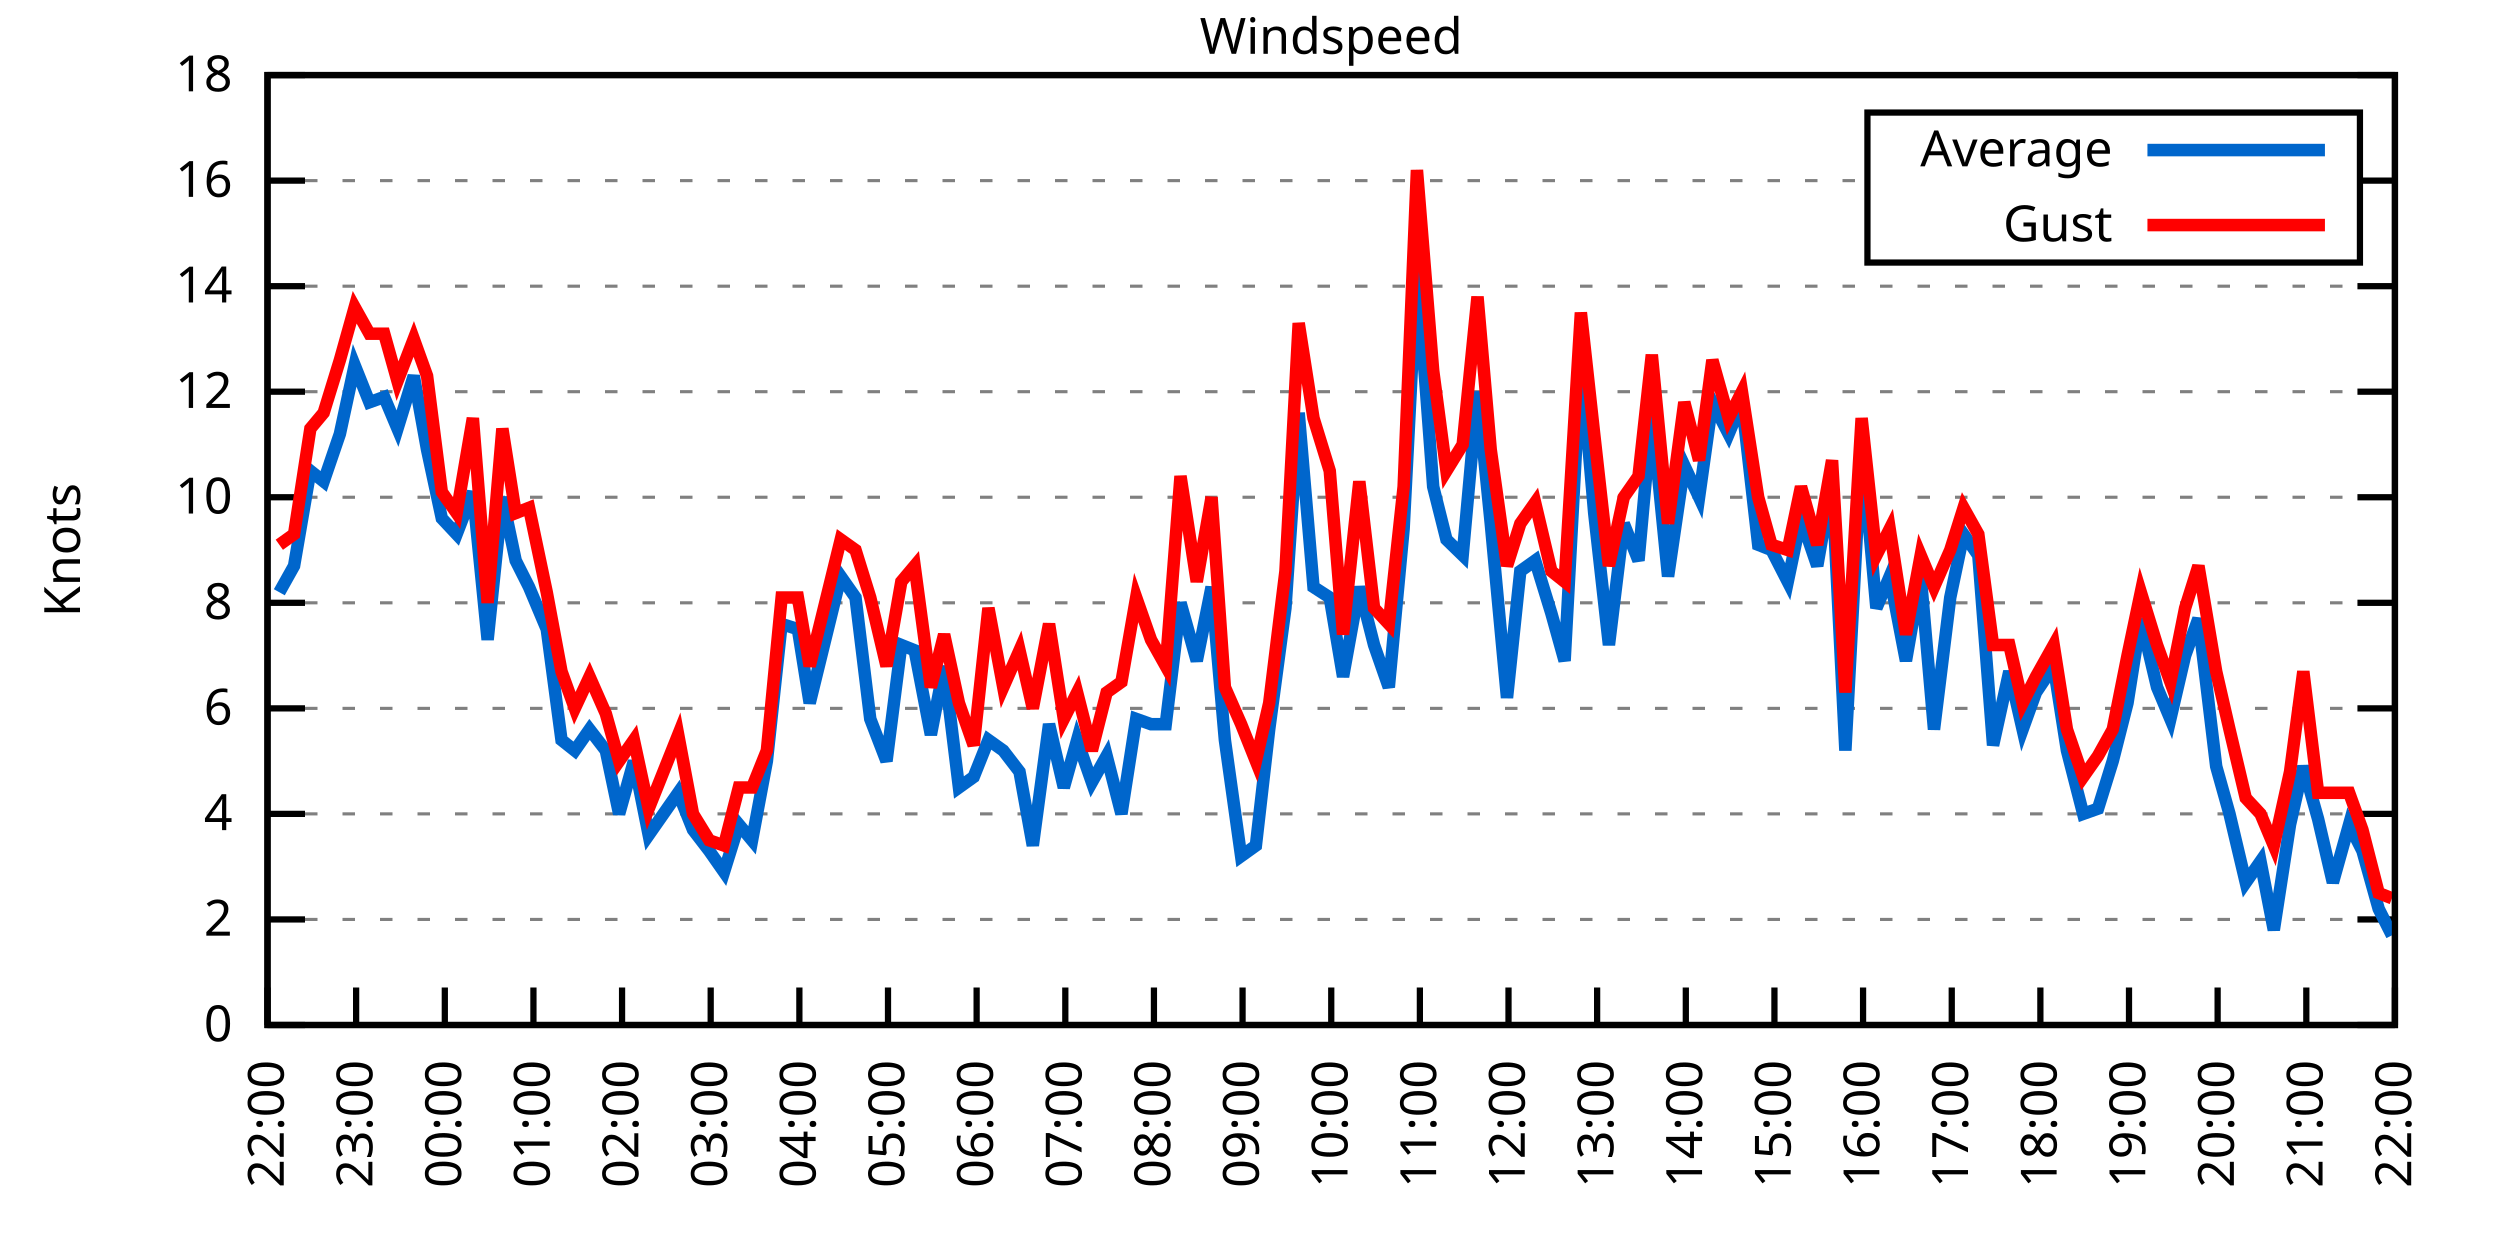
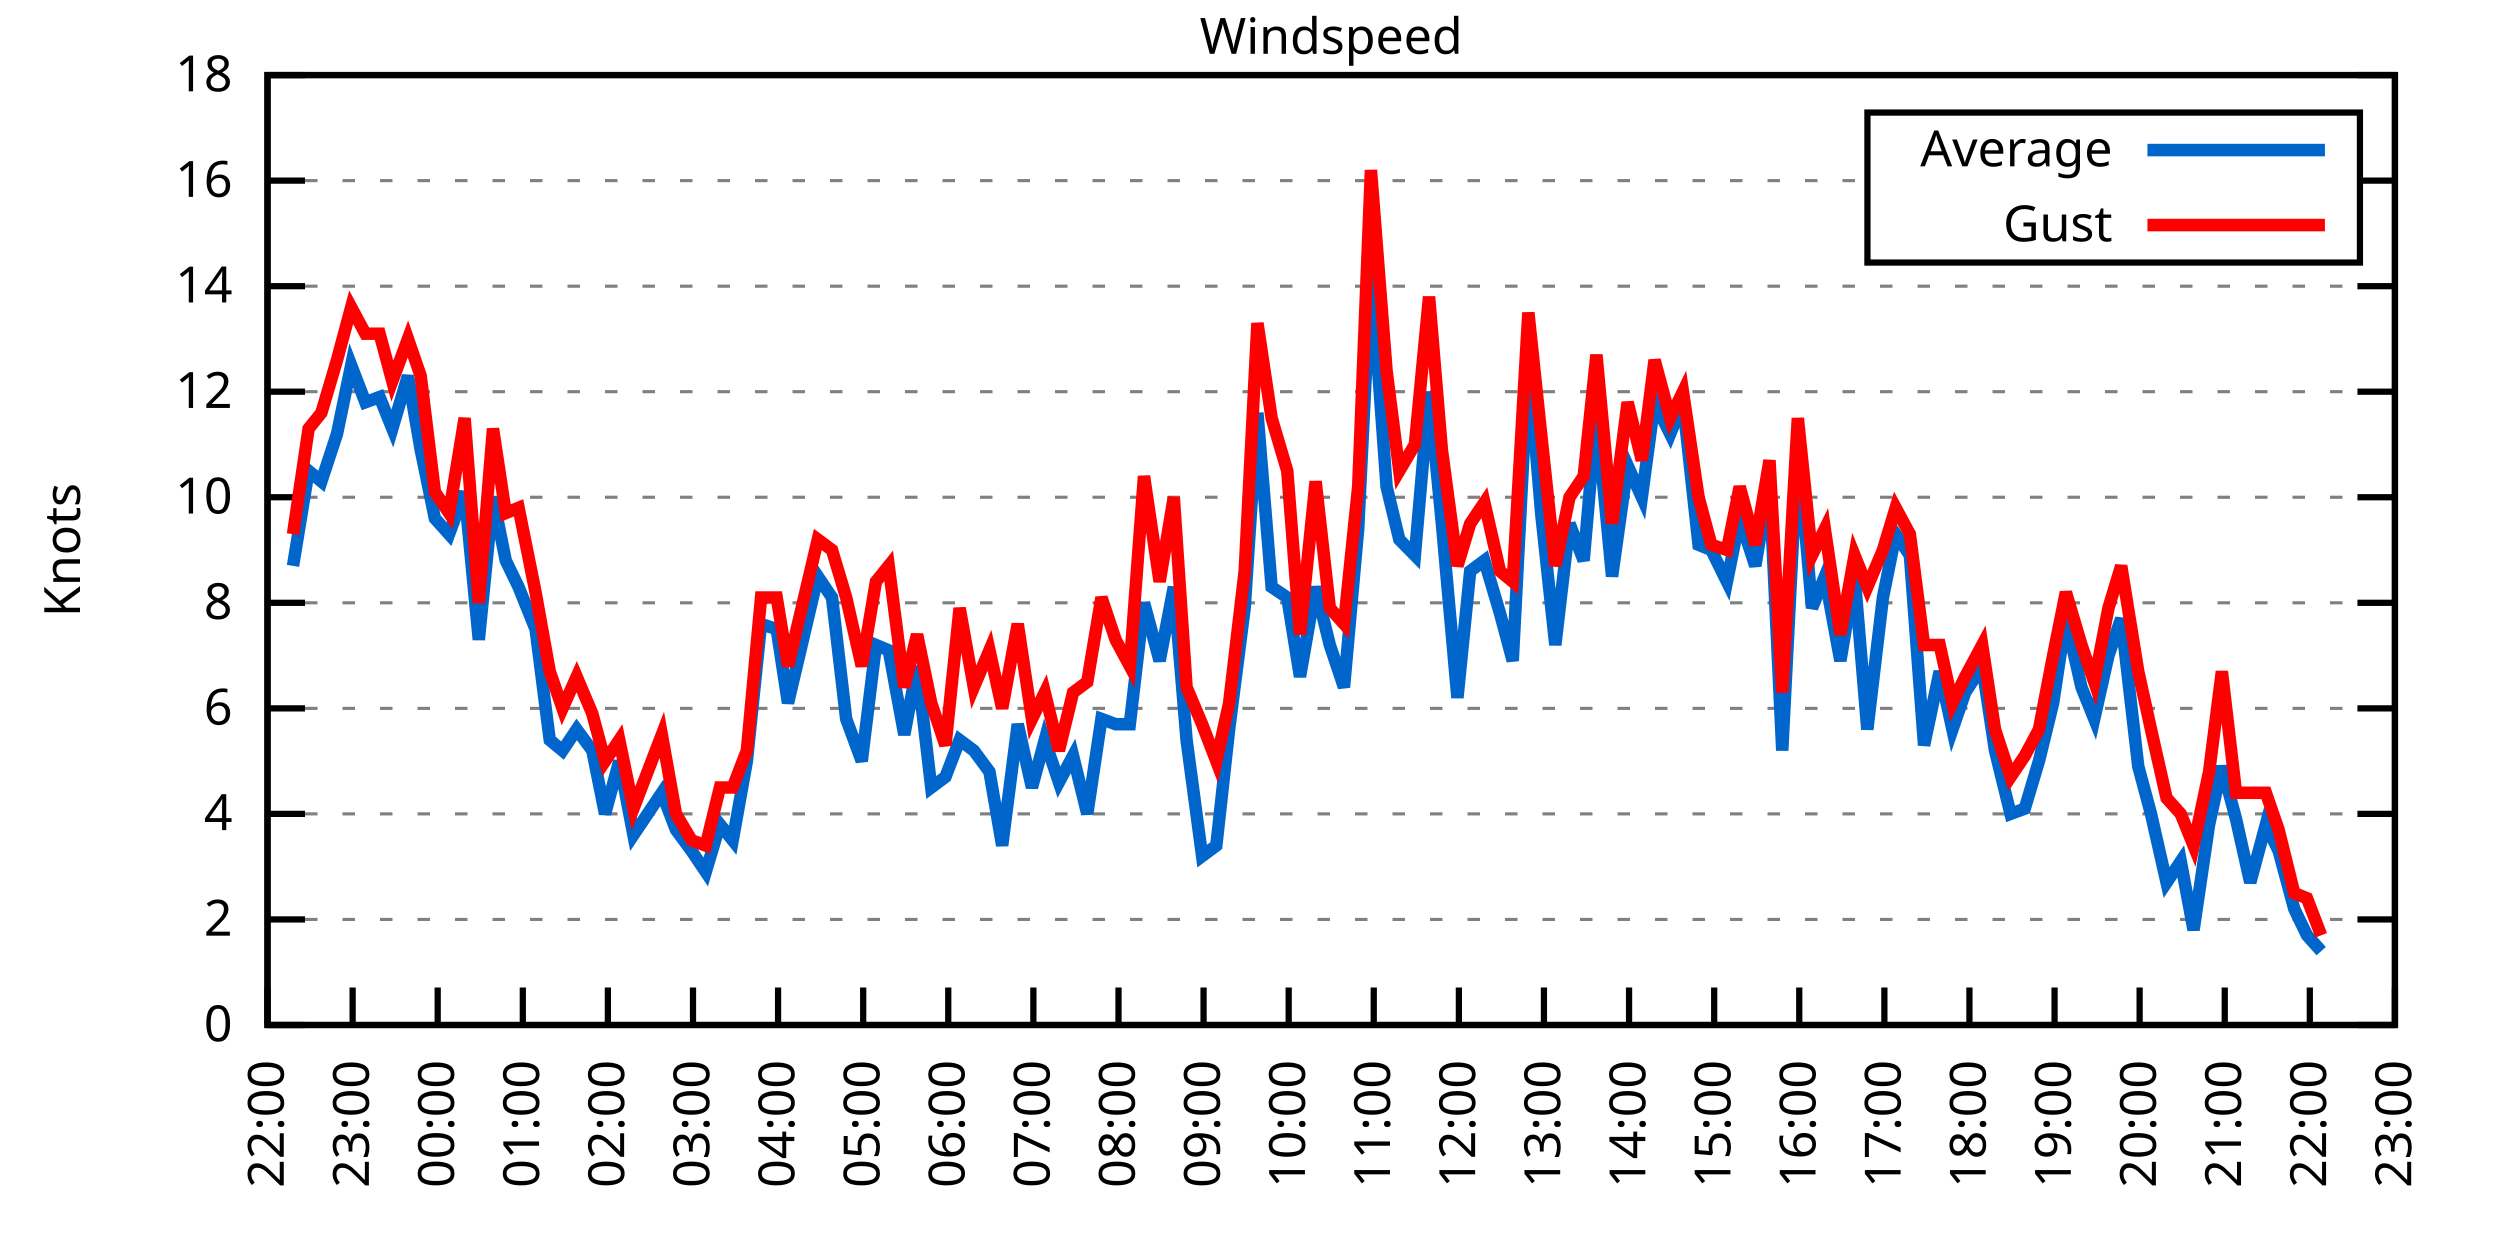
<svg xmlns="http://www.w3.org/2000/svg" xmlns:xlink="http://www.w3.org/1999/xlink" width="400" height="200" viewBox="0 0 400 200">
  <g id="gnuplot_canvas">
    <rect x="0" y="0" width="400" height="200" fill="none" />
    <defs>
      <circle id="gpDot" r="0.5" stroke-width="0.5" stroke="currentColor" />
      <path id="gpPt0" stroke-width="0.333" stroke="currentColor" d="M-1,0 h2 M0,-1 v2" />
      <path id="gpPt1" stroke-width="0.333" stroke="currentColor" d="M-1,-1 L1,1 M1,-1 L-1,1" />
      <path id="gpPt2" stroke-width="0.333" stroke="currentColor" d="M-1,0 L1,0 M0,-1 L0,1 M-1,-1 L1,1 M-1,1 L1,-1" />
      <rect id="gpPt3" stroke-width="0.333" stroke="currentColor" x="-1" y="-1" width="2" height="2" />
      <rect id="gpPt4" stroke-width="0.333" stroke="currentColor" fill="currentColor" x="-1" y="-1" width="2" height="2" />
      <circle id="gpPt5" stroke-width="0.333" stroke="currentColor" cx="0" cy="0" r="1" />
      <use xlink:href="#gpPt5" id="gpPt6" fill="currentColor" stroke="none" />
      <path id="gpPt7" stroke-width="0.333" stroke="currentColor" d="M0,-1.33 L-1.33,0.67 L1.33,0.67 z" />
      <use xlink:href="#gpPt7" id="gpPt8" fill="currentColor" stroke="none" />
      <use xlink:href="#gpPt7" id="gpPt9" stroke="currentColor" transform="rotate(180)" />
      <use xlink:href="#gpPt9" id="gpPt10" fill="currentColor" stroke="none" />
      <use xlink:href="#gpPt3" id="gpPt11" stroke="currentColor" transform="rotate(45)" />
      <use xlink:href="#gpPt11" id="gpPt12" fill="currentColor" stroke="none" />
      <path id="gpPt13" stroke-width="0.333" stroke="currentColor" d="M0,1.330 L1.265,0.411 L0.782,-1.067 L-0.782,-1.076 L-1.265,0.411 z" />
      <use xlink:href="#gpPt13" id="gpPt14" fill="currentColor" stroke="none" />
      <filter id="textbox" filterUnits="objectBoundingBox" x="0" y="0" height="1" width="1">
        <feFlood flood-color="white" flood-opacity="1" result="bgnd" />
        <feComposite in="SourceGraphic" in2="bgnd" operator="atop" />
      </filter>
      <filter id="greybox" filterUnits="objectBoundingBox" x="0" y="0" height="1" width="1">
        <feFlood flood-color="lightgrey" flood-opacity="1" result="grey" />
        <feComposite in="SourceGraphic" in2="grey" operator="atop" />
      </filter>
    </defs>
    <g fill="none" color="white" stroke="currentColor" stroke-width="1.00" stroke-linecap="butt" stroke-linejoin="miter">
</g>
    <g fill="none" color="black" stroke="currentColor" stroke-width="1.00" stroke-linecap="butt" stroke-linejoin="miter">
      <g stroke="none" shape-rendering="crispEdges">
        <polygon fill="rgb(255, 255, 255)" points="42.80,164.00 383.18,164.00 383.18,12.02 42.80,12.02 " />
      </g>
    </g>
    <g fill="none" color="black" stroke="currentColor" stroke-width="1.00" stroke-linecap="butt" stroke-linejoin="miter">
</g>
    <g fill="none" color="black" stroke="black" stroke-width="0.50" stroke-linecap="butt" stroke-linejoin="miter">
</g>
    <g fill="none" color="gray" stroke="currentColor" stroke-width="0.50" stroke-linecap="butt" stroke-linejoin="miter">
      <path stroke="gray" stroke-dasharray="2,4" class="gridline" d="M42.80,164.00 L383.19,164.00  " />
    </g>
    <g fill="none" color="gray" stroke="gray" stroke-width="1.00" stroke-linecap="butt" stroke-linejoin="miter">
</g>
    <g fill="none" color="black" stroke="currentColor" stroke-width="1.00" stroke-linecap="butt" stroke-linejoin="miter">
      <path stroke="black" d="M42.80,164.00 L48.80,164.00 M383.19,164.00 L377.19,164.00  " />
      <g transform="translate(37.20,166.60)" stroke="none" fill="black" font-family="Sans" font-size="8.00" text-anchor="end">
        <text>
          <tspan font-family="Sans"> 0</tspan>
        </text>
      </g>
    </g>
    <g fill="none" color="black" stroke="currentColor" stroke-width="1.00" stroke-linecap="butt" stroke-linejoin="miter">
</g>
    <g fill="none" color="black" stroke="black" stroke-width="0.50" stroke-linecap="butt" stroke-linejoin="miter">
</g>
    <g fill="none" color="gray" stroke="currentColor" stroke-width="0.50" stroke-linecap="butt" stroke-linejoin="miter">
      <path stroke="gray" stroke-dasharray="2,4" class="gridline" d="M42.80,147.11 L383.19,147.11  " />
    </g>
    <g fill="none" color="gray" stroke="gray" stroke-width="1.00" stroke-linecap="butt" stroke-linejoin="miter">
</g>
    <g fill="none" color="black" stroke="currentColor" stroke-width="1.00" stroke-linecap="butt" stroke-linejoin="miter">
      <path stroke="black" d="M42.80,147.11 L48.80,147.11 M383.19,147.11 L377.19,147.11  " />
      <g transform="translate(37.20,149.71)" stroke="none" fill="black" font-family="Sans" font-size="8.00" text-anchor="end">
        <text>
          <tspan font-family="Sans"> 2</tspan>
        </text>
      </g>
    </g>
    <g fill="none" color="black" stroke="currentColor" stroke-width="1.00" stroke-linecap="butt" stroke-linejoin="miter">
</g>
    <g fill="none" color="black" stroke="black" stroke-width="0.50" stroke-linecap="butt" stroke-linejoin="miter">
</g>
    <g fill="none" color="gray" stroke="currentColor" stroke-width="0.50" stroke-linecap="butt" stroke-linejoin="miter">
      <path stroke="gray" stroke-dasharray="2,4" class="gridline" d="M42.80,130.22 L383.19,130.22  " />
    </g>
    <g fill="none" color="gray" stroke="gray" stroke-width="1.00" stroke-linecap="butt" stroke-linejoin="miter">
</g>
    <g fill="none" color="black" stroke="currentColor" stroke-width="1.00" stroke-linecap="butt" stroke-linejoin="miter">
      <path stroke="black" d="M42.80,130.22 L48.80,130.22 M383.19,130.22 L377.19,130.22  " />
      <g transform="translate(37.20,132.82)" stroke="none" fill="black" font-family="Sans" font-size="8.00" text-anchor="end">
        <text>
          <tspan font-family="Sans"> 4</tspan>
        </text>
      </g>
    </g>
    <g fill="none" color="black" stroke="currentColor" stroke-width="1.00" stroke-linecap="butt" stroke-linejoin="miter">
</g>
    <g fill="none" color="black" stroke="black" stroke-width="0.50" stroke-linecap="butt" stroke-linejoin="miter">
</g>
    <g fill="none" color="gray" stroke="currentColor" stroke-width="0.50" stroke-linecap="butt" stroke-linejoin="miter">
      <path stroke="gray" stroke-dasharray="2,4" class="gridline" d="M42.80,113.34 L383.19,113.34  " />
    </g>
    <g fill="none" color="gray" stroke="gray" stroke-width="1.00" stroke-linecap="butt" stroke-linejoin="miter">
</g>
    <g fill="none" color="black" stroke="currentColor" stroke-width="1.00" stroke-linecap="butt" stroke-linejoin="miter">
      <path stroke="black" d="M42.80,113.34 L48.80,113.34 M383.19,113.34 L377.19,113.34  " />
      <g transform="translate(37.20,115.94)" stroke="none" fill="black" font-family="Sans" font-size="8.00" text-anchor="end">
        <text>
          <tspan font-family="Sans"> 6</tspan>
        </text>
      </g>
    </g>
    <g fill="none" color="black" stroke="currentColor" stroke-width="1.00" stroke-linecap="butt" stroke-linejoin="miter">
</g>
    <g fill="none" color="black" stroke="black" stroke-width="0.50" stroke-linecap="butt" stroke-linejoin="miter">
</g>
    <g fill="none" color="gray" stroke="currentColor" stroke-width="0.50" stroke-linecap="butt" stroke-linejoin="miter">
      <path stroke="gray" stroke-dasharray="2,4" class="gridline" d="M42.80,96.45 L383.19,96.45  " />
    </g>
    <g fill="none" color="gray" stroke="gray" stroke-width="1.00" stroke-linecap="butt" stroke-linejoin="miter">
</g>
    <g fill="none" color="black" stroke="currentColor" stroke-width="1.00" stroke-linecap="butt" stroke-linejoin="miter">
      <path stroke="black" d="M42.80,96.45 L48.80,96.45 M383.19,96.45 L377.19,96.45  " />
      <g transform="translate(37.20,99.05)" stroke="none" fill="black" font-family="Sans" font-size="8.00" text-anchor="end">
        <text>
          <tspan font-family="Sans"> 8</tspan>
        </text>
      </g>
    </g>
    <g fill="none" color="black" stroke="currentColor" stroke-width="1.00" stroke-linecap="butt" stroke-linejoin="miter">
</g>
    <g fill="none" color="black" stroke="black" stroke-width="0.50" stroke-linecap="butt" stroke-linejoin="miter">
</g>
    <g fill="none" color="gray" stroke="currentColor" stroke-width="0.50" stroke-linecap="butt" stroke-linejoin="miter">
      <path stroke="gray" stroke-dasharray="2,4" class="gridline" d="M42.80,79.56 L383.19,79.56  " />
    </g>
    <g fill="none" color="gray" stroke="gray" stroke-width="1.00" stroke-linecap="butt" stroke-linejoin="miter">
</g>
    <g fill="none" color="black" stroke="currentColor" stroke-width="1.00" stroke-linecap="butt" stroke-linejoin="miter">
      <path stroke="black" d="M42.80,79.56 L48.80,79.56 M383.19,79.56 L377.19,79.56  " />
      <g transform="translate(37.20,82.16)" stroke="none" fill="black" font-family="Sans" font-size="8.00" text-anchor="end">
        <text>
          <tspan font-family="Sans"> 10</tspan>
        </text>
      </g>
    </g>
    <g fill="none" color="black" stroke="currentColor" stroke-width="1.00" stroke-linecap="butt" stroke-linejoin="miter">
</g>
    <g fill="none" color="black" stroke="black" stroke-width="0.50" stroke-linecap="butt" stroke-linejoin="miter">
</g>
    <g fill="none" color="gray" stroke="currentColor" stroke-width="0.50" stroke-linecap="butt" stroke-linejoin="miter">
      <path stroke="gray" stroke-dasharray="2,4" class="gridline" d="M42.80,62.67 L383.19,62.67  " />
    </g>
    <g fill="none" color="gray" stroke="gray" stroke-width="1.00" stroke-linecap="butt" stroke-linejoin="miter">
</g>
    <g fill="none" color="black" stroke="currentColor" stroke-width="1.00" stroke-linecap="butt" stroke-linejoin="miter">
      <path stroke="black" d="M42.80,62.67 L48.80,62.67 M383.19,62.67 L377.19,62.67  " />
      <g transform="translate(37.20,65.27)" stroke="none" fill="black" font-family="Sans" font-size="8.00" text-anchor="end">
        <text>
          <tspan font-family="Sans"> 12</tspan>
        </text>
      </g>
    </g>
    <g fill="none" color="black" stroke="currentColor" stroke-width="1.00" stroke-linecap="butt" stroke-linejoin="miter">
</g>
    <g fill="none" color="black" stroke="black" stroke-width="0.50" stroke-linecap="butt" stroke-linejoin="miter">
</g>
    <g fill="none" color="gray" stroke="currentColor" stroke-width="0.50" stroke-linecap="butt" stroke-linejoin="miter">
      <path stroke="gray" stroke-dasharray="2,4" class="gridline" d="M42.80,45.79 L383.19,45.79  " />
    </g>
    <g fill="none" color="gray" stroke="gray" stroke-width="1.00" stroke-linecap="butt" stroke-linejoin="miter">
</g>
    <g fill="none" color="black" stroke="currentColor" stroke-width="1.00" stroke-linecap="butt" stroke-linejoin="miter">
      <path stroke="black" d="M42.80,45.79 L48.80,45.79 M383.19,45.79 L377.19,45.79  " />
      <g transform="translate(37.20,48.39)" stroke="none" fill="black" font-family="Sans" font-size="8.00" text-anchor="end">
        <text>
          <tspan font-family="Sans"> 14</tspan>
        </text>
      </g>
    </g>
    <g fill="none" color="black" stroke="currentColor" stroke-width="1.00" stroke-linecap="butt" stroke-linejoin="miter">
</g>
    <g fill="none" color="black" stroke="black" stroke-width="0.50" stroke-linecap="butt" stroke-linejoin="miter">
</g>
    <g fill="none" color="gray" stroke="currentColor" stroke-width="0.50" stroke-linecap="butt" stroke-linejoin="miter">
      <path stroke="gray" stroke-dasharray="2,4" class="gridline" d="M42.80,28.90 L298.79,28.90 M377.59,28.90 L383.19,28.90  " />
    </g>
    <g fill="none" color="gray" stroke="gray" stroke-width="1.00" stroke-linecap="butt" stroke-linejoin="miter">
</g>
    <g fill="none" color="black" stroke="currentColor" stroke-width="1.00" stroke-linecap="butt" stroke-linejoin="miter">
      <path stroke="black" d="M42.80,28.90 L48.80,28.90 M383.19,28.90 L377.19,28.90  " />
      <g transform="translate(37.20,31.50)" stroke="none" fill="black" font-family="Sans" font-size="8.00" text-anchor="end">
        <text>
          <tspan font-family="Sans"> 16</tspan>
        </text>
      </g>
    </g>
    <g fill="none" color="black" stroke="currentColor" stroke-width="1.00" stroke-linecap="butt" stroke-linejoin="miter">
</g>
    <g fill="none" color="black" stroke="black" stroke-width="0.50" stroke-linecap="butt" stroke-linejoin="miter">
</g>
    <g fill="none" color="gray" stroke="currentColor" stroke-width="0.50" stroke-linecap="butt" stroke-linejoin="miter">
      <path stroke="gray" stroke-dasharray="2,4" class="gridline" d="M42.80,12.01 L383.19,12.01  " />
    </g>
    <g fill="none" color="gray" stroke="gray" stroke-width="1.00" stroke-linecap="butt" stroke-linejoin="miter">
</g>
    <g fill="none" color="black" stroke="currentColor" stroke-width="1.00" stroke-linecap="butt" stroke-linejoin="miter">
      <path stroke="black" d="M42.80,12.01 L48.80,12.01 M383.19,12.01 L377.19,12.01  " />
      <g transform="translate(37.20,14.61)" stroke="none" fill="black" font-family="Sans" font-size="8.00" text-anchor="end">
        <text>
          <tspan font-family="Sans"> 18</tspan>
        </text>
      </g>
    </g>
    <g fill="none" color="black" stroke="currentColor" stroke-width="1.00" stroke-linecap="butt" stroke-linejoin="miter">
      <path stroke="black" d="M42.80,164.00 L42.80,158.00  " />
      <g transform="translate(45.40,169.60) rotate(270.00)" stroke="none" fill="black" font-family="Sans" font-size="8.00" text-anchor="end">
        <text>
          <tspan font-family="Sans">22:00</tspan>
        </text>
      </g>
    </g>
    <g fill="none" color="black" stroke="currentColor" stroke-width="1.00" stroke-linecap="butt" stroke-linejoin="miter">
-       <path stroke="black" d="M56.98,164.00 L56.98,158.00  " />
-       <g transform="translate(59.58,169.60) rotate(270.00)" stroke="none" fill="black" font-family="Sans" font-size="8.00" text-anchor="end">
+       <path stroke="black" d="M56.42,164.00 L56.42,158.00  " />
+       <g transform="translate(59.02,169.60) rotate(270.00)" stroke="none" fill="black" font-family="Sans" font-size="8.00" text-anchor="end">
        <text>
          <tspan font-family="Sans">23:00</tspan>
        </text>
      </g>
    </g>
    <g fill="none" color="black" stroke="currentColor" stroke-width="1.00" stroke-linecap="butt" stroke-linejoin="miter">
-       <path stroke="black" d="M71.17,164.00 L71.17,158.00  " />
-       <g transform="translate(73.77,169.60) rotate(270.00)" stroke="none" fill="black" font-family="Sans" font-size="8.00" text-anchor="end">
+       <path stroke="black" d="M70.03,164.00 L70.03,158.00  " />
+       <g transform="translate(72.63,169.60) rotate(270.00)" stroke="none" fill="black" font-family="Sans" font-size="8.00" text-anchor="end">
        <text>
          <tspan font-family="Sans">00:00</tspan>
        </text>
      </g>
    </g>
    <g fill="none" color="black" stroke="currentColor" stroke-width="1.00" stroke-linecap="butt" stroke-linejoin="miter">
-       <path stroke="black" d="M85.35,164.00 L85.35,158.00  " />
-       <g transform="translate(87.95,169.60) rotate(270.00)" stroke="none" fill="black" font-family="Sans" font-size="8.00" text-anchor="end">
+       <path stroke="black" d="M83.65,164.00 L83.65,158.00  " />
+       <g transform="translate(86.25,169.60) rotate(270.00)" stroke="none" fill="black" font-family="Sans" font-size="8.00" text-anchor="end">
        <text>
          <tspan font-family="Sans">01:00</tspan>
        </text>
      </g>
    </g>
    <g fill="none" color="black" stroke="currentColor" stroke-width="1.00" stroke-linecap="butt" stroke-linejoin="miter">
-       <path stroke="black" d="M99.53,164.00 L99.53,158.00  " />
-       <g transform="translate(102.13,169.60) rotate(270.00)" stroke="none" fill="black" font-family="Sans" font-size="8.00" text-anchor="end">
+       <path stroke="black" d="M97.26,164.00 L97.26,158.00  " />
+       <g transform="translate(99.86,169.60) rotate(270.00)" stroke="none" fill="black" font-family="Sans" font-size="8.00" text-anchor="end">
        <text>
          <tspan font-family="Sans">02:00</tspan>
        </text>
      </g>
    </g>
    <g fill="none" color="black" stroke="currentColor" stroke-width="1.00" stroke-linecap="butt" stroke-linejoin="miter">
-       <path stroke="black" d="M113.71,164.00 L113.71,158.00  " />
-       <g transform="translate(116.31,169.60) rotate(270.00)" stroke="none" fill="black" font-family="Sans" font-size="8.00" text-anchor="end">
+       <path stroke="black" d="M110.88,164.00 L110.88,158.00  " />
+       <g transform="translate(113.48,169.60) rotate(270.00)" stroke="none" fill="black" font-family="Sans" font-size="8.00" text-anchor="end">
        <text>
          <tspan font-family="Sans">03:00</tspan>
        </text>
      </g>
    </g>
    <g fill="none" color="black" stroke="currentColor" stroke-width="1.00" stroke-linecap="butt" stroke-linejoin="miter">
-       <path stroke="black" d="M127.90,164.00 L127.90,158.00  " />
-       <g transform="translate(130.50,169.60) rotate(270.00)" stroke="none" fill="black" font-family="Sans" font-size="8.00" text-anchor="end">
+       <path stroke="black" d="M124.49,164.00 L124.49,158.00  " />
+       <g transform="translate(127.09,169.60) rotate(270.00)" stroke="none" fill="black" font-family="Sans" font-size="8.00" text-anchor="end">
        <text>
          <tspan font-family="Sans">04:00</tspan>
        </text>
      </g>
    </g>
    <g fill="none" color="black" stroke="currentColor" stroke-width="1.00" stroke-linecap="butt" stroke-linejoin="miter">
-       <path stroke="black" d="M142.08,164.00 L142.08,158.00  " />
-       <g transform="translate(144.68,169.60) rotate(270.00)" stroke="none" fill="black" font-family="Sans" font-size="8.00" text-anchor="end">
+       <path stroke="black" d="M138.11,164.00 L138.11,158.00  " />
+       <g transform="translate(140.71,169.60) rotate(270.00)" stroke="none" fill="black" font-family="Sans" font-size="8.00" text-anchor="end">
        <text>
          <tspan font-family="Sans">05:00</tspan>
        </text>
      </g>
    </g>
    <g fill="none" color="black" stroke="currentColor" stroke-width="1.00" stroke-linecap="butt" stroke-linejoin="miter">
-       <path stroke="black" d="M156.26,164.00 L156.26,158.00  " />
-       <g transform="translate(158.86,169.60) rotate(270.00)" stroke="none" fill="black" font-family="Sans" font-size="8.00" text-anchor="end">
+       <path stroke="black" d="M151.72,164.00 L151.72,158.00  " />
+       <g transform="translate(154.32,169.60) rotate(270.00)" stroke="none" fill="black" font-family="Sans" font-size="8.00" text-anchor="end">
        <text>
          <tspan font-family="Sans">06:00</tspan>
        </text>
      </g>
    </g>
    <g fill="none" color="black" stroke="currentColor" stroke-width="1.00" stroke-linecap="butt" stroke-linejoin="miter">
-       <path stroke="black" d="M170.45,164.00 L170.45,158.00  " />
-       <g transform="translate(173.05,169.60) rotate(270.00)" stroke="none" fill="black" font-family="Sans" font-size="8.00" text-anchor="end">
+       <path stroke="black" d="M165.34,164.00 L165.34,158.00  " />
+       <g transform="translate(167.94,169.60) rotate(270.00)" stroke="none" fill="black" font-family="Sans" font-size="8.00" text-anchor="end">
        <text>
          <tspan font-family="Sans">07:00</tspan>
        </text>
      </g>
    </g>
    <g fill="none" color="black" stroke="currentColor" stroke-width="1.00" stroke-linecap="butt" stroke-linejoin="miter">
-       <path stroke="black" d="M184.63,164.00 L184.63,158.00  " />
-       <g transform="translate(187.23,169.60) rotate(270.00)" stroke="none" fill="black" font-family="Sans" font-size="8.00" text-anchor="end">
+       <path stroke="black" d="M178.96,164.00 L178.96,158.00  " />
+       <g transform="translate(181.56,169.60) rotate(270.00)" stroke="none" fill="black" font-family="Sans" font-size="8.00" text-anchor="end">
        <text>
          <tspan font-family="Sans">08:00</tspan>
        </text>
      </g>
    </g>
    <g fill="none" color="black" stroke="currentColor" stroke-width="1.00" stroke-linecap="butt" stroke-linejoin="miter">
-       <path stroke="black" d="M198.81,164.00 L198.81,158.00  " />
-       <g transform="translate(201.41,169.60) rotate(270.00)" stroke="none" fill="black" font-family="Sans" font-size="8.00" text-anchor="end">
+       <path stroke="black" d="M192.57,164.00 L192.57,158.00  " />
+       <g transform="translate(195.17,169.60) rotate(270.00)" stroke="none" fill="black" font-family="Sans" font-size="8.00" text-anchor="end">
        <text>
          <tspan font-family="Sans">09:00</tspan>
        </text>
      </g>
    </g>
    <g fill="none" color="black" stroke="currentColor" stroke-width="1.00" stroke-linecap="butt" stroke-linejoin="miter">
-       <path stroke="black" d="M213.00,164.00 L213.00,158.00  " />
-       <g transform="translate(215.60,169.60) rotate(270.00)" stroke="none" fill="black" font-family="Sans" font-size="8.00" text-anchor="end">
+       <path stroke="black" d="M206.19,164.00 L206.19,158.00  " />
+       <g transform="translate(208.79,169.60) rotate(270.00)" stroke="none" fill="black" font-family="Sans" font-size="8.00" text-anchor="end">
        <text>
          <tspan font-family="Sans">10:00</tspan>
        </text>
      </g>
    </g>
    <g fill="none" color="black" stroke="currentColor" stroke-width="1.00" stroke-linecap="butt" stroke-linejoin="miter">
-       <path stroke="black" d="M227.18,164.00 L227.18,158.00  " />
-       <g transform="translate(229.78,169.60) rotate(270.00)" stroke="none" fill="black" font-family="Sans" font-size="8.00" text-anchor="end">
+       <path stroke="black" d="M219.80,164.00 L219.80,158.00  " />
+       <g transform="translate(222.40,169.60) rotate(270.00)" stroke="none" fill="black" font-family="Sans" font-size="8.00" text-anchor="end">
        <text>
          <tspan font-family="Sans">11:00</tspan>
        </text>
      </g>
    </g>
    <g fill="none" color="black" stroke="currentColor" stroke-width="1.00" stroke-linecap="butt" stroke-linejoin="miter">
-       <path stroke="black" d="M241.36,164.00 L241.36,158.00  " />
-       <g transform="translate(243.96,169.60) rotate(270.00)" stroke="none" fill="black" font-family="Sans" font-size="8.00" text-anchor="end">
+       <path stroke="black" d="M233.42,164.00 L233.42,158.00  " />
+       <g transform="translate(236.02,169.60) rotate(270.00)" stroke="none" fill="black" font-family="Sans" font-size="8.00" text-anchor="end">
        <text>
          <tspan font-family="Sans">12:00</tspan>
        </text>
      </g>
    </g>
    <g fill="none" color="black" stroke="currentColor" stroke-width="1.00" stroke-linecap="butt" stroke-linejoin="miter">
-       <path stroke="black" d="M255.54,164.00 L255.54,158.00  " />
-       <g transform="translate(258.14,169.60) rotate(270.00)" stroke="none" fill="black" font-family="Sans" font-size="8.00" text-anchor="end">
+       <path stroke="black" d="M247.03,164.00 L247.03,158.00  " />
+       <g transform="translate(249.63,169.60) rotate(270.00)" stroke="none" fill="black" font-family="Sans" font-size="8.00" text-anchor="end">
        <text>
          <tspan font-family="Sans">13:00</tspan>
        </text>
      </g>
    </g>
    <g fill="none" color="black" stroke="currentColor" stroke-width="1.00" stroke-linecap="butt" stroke-linejoin="miter">
-       <path stroke="black" d="M269.73,164.00 L269.73,158.00  " />
-       <g transform="translate(272.33,169.60) rotate(270.00)" stroke="none" fill="black" font-family="Sans" font-size="8.00" text-anchor="end">
+       <path stroke="black" d="M260.65,164.00 L260.65,158.00  " />
+       <g transform="translate(263.25,169.60) rotate(270.00)" stroke="none" fill="black" font-family="Sans" font-size="8.00" text-anchor="end">
        <text>
          <tspan font-family="Sans">14:00</tspan>
        </text>
      </g>
    </g>
    <g fill="none" color="black" stroke="currentColor" stroke-width="1.00" stroke-linecap="butt" stroke-linejoin="miter">
-       <path stroke="black" d="M283.91,164.00 L283.91,158.00  " />
-       <g transform="translate(286.51,169.60) rotate(270.00)" stroke="none" fill="black" font-family="Sans" font-size="8.00" text-anchor="end">
+       <path stroke="black" d="M274.27,164.00 L274.27,158.00  " />
+       <g transform="translate(276.87,169.60) rotate(270.00)" stroke="none" fill="black" font-family="Sans" font-size="8.00" text-anchor="end">
        <text>
          <tspan font-family="Sans">15:00</tspan>
        </text>
      </g>
    </g>
    <g fill="none" color="black" stroke="currentColor" stroke-width="1.00" stroke-linecap="butt" stroke-linejoin="miter">
-       <path stroke="black" d="M298.09,164.00 L298.09,158.00  " />
-       <g transform="translate(300.69,169.60) rotate(270.00)" stroke="none" fill="black" font-family="Sans" font-size="8.00" text-anchor="end">
+       <path stroke="black" d="M287.88,164.00 L287.88,158.00  " />
+       <g transform="translate(290.48,169.60) rotate(270.00)" stroke="none" fill="black" font-family="Sans" font-size="8.00" text-anchor="end">
        <text>
          <tspan font-family="Sans">16:00</tspan>
        </text>
      </g>
    </g>
    <g fill="none" color="black" stroke="currentColor" stroke-width="1.00" stroke-linecap="butt" stroke-linejoin="miter">
-       <path stroke="black" d="M312.28,164.00 L312.28,158.00  " />
-       <g transform="translate(314.88,169.60) rotate(270.00)" stroke="none" fill="black" font-family="Sans" font-size="8.00" text-anchor="end">
+       <path stroke="black" d="M301.50,164.00 L301.50,158.00  " />
+       <g transform="translate(304.10,169.60) rotate(270.00)" stroke="none" fill="black" font-family="Sans" font-size="8.00" text-anchor="end">
        <text>
          <tspan font-family="Sans">17:00</tspan>
        </text>
      </g>
    </g>
    <g fill="none" color="black" stroke="currentColor" stroke-width="1.00" stroke-linecap="butt" stroke-linejoin="miter">
-       <path stroke="black" d="M326.46,164.00 L326.46,158.00  " />
-       <g transform="translate(329.06,169.60) rotate(270.00)" stroke="none" fill="black" font-family="Sans" font-size="8.00" text-anchor="end">
+       <path stroke="black" d="M315.11,164.00 L315.11,158.00  " />
+       <g transform="translate(317.71,169.60) rotate(270.00)" stroke="none" fill="black" font-family="Sans" font-size="8.00" text-anchor="end">
        <text>
          <tspan font-family="Sans">18:00</tspan>
        </text>
      </g>
    </g>
    <g fill="none" color="black" stroke="currentColor" stroke-width="1.00" stroke-linecap="butt" stroke-linejoin="miter">
-       <path stroke="black" d="M340.64,164.00 L340.64,158.00  " />
-       <g transform="translate(343.24,169.60) rotate(270.00)" stroke="none" fill="black" font-family="Sans" font-size="8.00" text-anchor="end">
+       <path stroke="black" d="M328.73,164.00 L328.73,158.00  " />
+       <g transform="translate(331.33,169.60) rotate(270.00)" stroke="none" fill="black" font-family="Sans" font-size="8.00" text-anchor="end">
        <text>
          <tspan font-family="Sans">19:00</tspan>
        </text>
      </g>
    </g>
    <g fill="none" color="black" stroke="currentColor" stroke-width="1.00" stroke-linecap="butt" stroke-linejoin="miter">
-       <path stroke="black" d="M354.82,164.00 L354.82,158.00  " />
-       <g transform="translate(357.42,169.60) rotate(270.00)" stroke="none" fill="black" font-family="Sans" font-size="8.00" text-anchor="end">
+       <path stroke="black" d="M342.34,164.00 L342.34,158.00  " />
+       <g transform="translate(344.94,169.60) rotate(270.00)" stroke="none" fill="black" font-family="Sans" font-size="8.00" text-anchor="end">
        <text>
          <tspan font-family="Sans">20:00</tspan>
        </text>
      </g>
    </g>
    <g fill="none" color="black" stroke="currentColor" stroke-width="1.00" stroke-linecap="butt" stroke-linejoin="miter">
-       <path stroke="black" d="M369.01,164.00 L369.01,158.00  " />
-       <g transform="translate(371.61,169.60) rotate(270.00)" stroke="none" fill="black" font-family="Sans" font-size="8.00" text-anchor="end">
+       <path stroke="black" d="M355.96,164.00 L355.96,158.00  " />
+       <g transform="translate(358.56,169.60) rotate(270.00)" stroke="none" fill="black" font-family="Sans" font-size="8.00" text-anchor="end">
        <text>
          <tspan font-family="Sans">21:00</tspan>
+         </text>
+       </g>
+     </g>
+     <g fill="none" color="black" stroke="currentColor" stroke-width="1.00" stroke-linecap="butt" stroke-linejoin="miter">
+       <path stroke="black" d="M369.57,164.00 L369.57,158.00  " />
+       <g transform="translate(372.17,169.60) rotate(270.00)" stroke="none" fill="black" font-family="Sans" font-size="8.00" text-anchor="end">
+         <text>
+           <tspan font-family="Sans">22:00</tspan>
        </text>
      </g>
    </g>
    <g fill="none" color="black" stroke="currentColor" stroke-width="1.00" stroke-linecap="butt" stroke-linejoin="miter">
      <path stroke="black" d="M383.19,164.00 L383.19,158.00  " />
      <g transform="translate(385.79,169.60) rotate(270.00)" stroke="none" fill="black" font-family="Sans" font-size="8.00" text-anchor="end">
        <text>
-           <tspan font-family="Sans">22:00</tspan>
+           <tspan font-family="Sans">23:00</tspan>
        </text>
      </g>
    </g>
    <g fill="none" color="black" stroke="currentColor" stroke-width="1.00" stroke-linecap="butt" stroke-linejoin="miter">
</g>
    <g fill="none" color="black" stroke="currentColor" stroke-width="1.00" stroke-linecap="butt" stroke-linejoin="miter">
      <path stroke="black" d="M42.80,12.01 L42.80,164.00 L383.19,164.00 L383.19,12.01 L42.80,12.01 Z  " />
    </g>
    <g fill="none" color="black" stroke="currentColor" stroke-width="1.00" stroke-linecap="butt" stroke-linejoin="miter">
</g>
    <g fill="none" color="black" stroke="currentColor" stroke-width="1.00" stroke-linecap="butt" stroke-linejoin="miter">
      <path stroke="black" d="M298.79,42.01 L298.79,18.01 L377.59,18.01 L377.59,42.01 L298.79,42.01 Z  " />
    </g>
    <g id="Windspeed_plot_1">
      <g fill="none" color="white" stroke="black" stroke-width="2.00" stroke-linecap="butt" stroke-linejoin="miter">
</g>
      <g fill="none" color="black" stroke="currentColor" stroke-width="2.00" stroke-linecap="butt" stroke-linejoin="miter">
        <g transform="translate(337.99,26.61)" stroke="none" fill="black" font-family="Sans" font-size="8.00" text-anchor="end">
          <text>
            <tspan font-family="Sans">Average</tspan>
          </text>
        </g>
      </g>
      <g fill="none" color="black" stroke="currentColor" stroke-width="2.00" stroke-linecap="butt" stroke-linejoin="miter">
-         <path stroke="rgb(  0, 102, 204)" d="M343.59,24.01 L371.99,24.01 M44.69,94.76 L47.05,90.54 L49.66,75.34 L51.78,77.03 L54.38,69.43 L56.75,58.45   L59.11,64.36 L61.47,63.52 L63.60,68.58 L66.20,60.14 L68.33,71.96 L70.69,82.94 L73.06,85.47 L75.66,78.72   L78.02,102.36 L80.38,79.56 L82.51,89.69 L84.64,93.92 L87.48,100.67 L89.84,118.40 L91.97,120.09 L94.33,116.71   L96.93,120.09 L99.06,130.22 L101.42,121.78 L103.79,133.60 L108.51,126.85 L110.88,132.76 L113.48,136.14 L115.84,139.51   L118.21,131.91 L120.33,134.45 L122.70,121.78 L125.06,99.83 L127.66,100.67 L129.55,112.49 L134.52,92.23 L136.88,95.60   L139.24,115.03 L141.84,121.78 L144.21,103.20 L146.34,104.05 L148.94,117.56 L151.06,106.58 L153.43,126.00 L155.79,124.31   L158.15,118.40 L160.52,120.09 L163.12,123.47 L165.25,135.29 L167.85,115.87 L170.21,126.00 L172.34,118.40 L174.70,125.16   L177.06,120.94 L179.43,130.22 L181.79,115.03 L184.16,115.87 L186.52,115.87 L188.88,96.45 L191.48,105.74 L193.85,93.92   L195.98,118.40 L198.58,136.98 L200.94,135.29 L203.07,116.71 L205.67,97.29 L207.79,66.05 L210.16,93.92 L212.76,95.60   L214.89,108.27 L217.49,93.92 L219.85,103.20 L222.21,109.96 L224.58,84.63 L226.71,43.25 L229.31,77.87 L231.43,86.32   L234.03,88.85 L236.40,62.67 L238.52,83.78 L241.12,111.65 L243.25,91.38 L245.62,89.69 L248.22,98.14 L250.34,105.74   L252.94,57.61 L255.07,82.09 L257.43,103.20 L259.80,83.78 L262.16,89.69 L264.29,66.05 L266.89,92.23 L269.49,74.49   L271.85,79.56 L273.98,64.36 L276.58,69.43 L278.71,64.36 L281.31,87.16 L283.44,88.00 L286.04,93.07 L288.16,82.94   L290.76,90.54 L293.13,77.03 L295.26,120.09 L297.86,71.12 L300.22,97.29 L302.35,92.23 L304.95,105.74 L307.31,92.23   L309.44,116.71 L312.04,95.60 L314.17,85.47 L316.53,88.85 L318.89,119.25 L321.49,107.43 L323.62,116.71 L325.75,110.80   L328.59,106.58 L330.71,120.09 L333.31,130.22 L335.68,129.38 L338.04,121.78 L340.40,112.49 L342.53,98.98 L345.13,109.96   L347.26,115.03 L349.62,104.89 L351.75,98.98 L354.59,122.62 L356.72,130.22 L359.32,141.20 L361.68,137.82 L363.81,148.80   L366.41,131.91 L368.53,122.62 L370.90,131.07 L373.26,141.20 L375.86,131.91 L377.99,136.14 L380.59,145.42 L382.72,149.65    " />
+         <path stroke="rgb(  0, 102, 204)" d="M343.59,24.01 L371.99,24.01 M46.88,90.54 L49.38,75.34 L51.42,77.03 L53.92,69.43 L56.19,58.45 L58.46,64.36   L60.73,63.52 L62.77,68.58 L65.27,60.14 L67.31,71.96 L69.58,82.94 L71.85,85.47 L74.34,78.72 L76.61,102.36   L78.88,79.56 L80.92,89.69 L82.97,93.92 L85.69,100.67 L87.96,118.40 L90.00,120.09 L92.27,116.71 L94.77,120.09   L96.81,130.22 L99.08,121.78 L101.35,133.60 L105.89,126.85 L108.15,132.76 L110.65,136.14 L112.92,139.51 L115.19,131.91   L117.23,134.45 L119.50,121.78 L121.77,99.83 L124.27,100.67 L126.08,112.49 L130.85,92.23 L133.12,95.60 L135.39,115.03   L137.88,121.78 L140.15,103.20 L142.19,104.05 L144.69,117.56 L146.73,106.58 L149.00,126.00 L151.27,124.31 L153.54,118.40   L155.81,120.09 L158.31,123.47 L160.35,135.29 L162.84,115.87 L165.11,126.00 L167.16,118.40 L169.43,125.16 L171.69,120.94   L173.96,130.22 L176.23,115.03 L178.50,115.87 L180.77,115.87 L183.04,96.45 L185.54,105.74 L187.81,93.92 L189.85,118.40   L192.34,136.98 L194.61,135.29 L196.66,116.71 L199.15,97.29 L201.19,66.05 L203.46,93.92 L205.96,95.60 L208.00,108.27   L210.50,93.92 L212.77,103.20 L215.04,109.96 L217.31,84.63 L219.35,43.25 L221.85,77.87 L223.89,86.32 L226.38,88.85   L228.65,62.67 L230.70,83.78 L233.19,111.65 L235.23,91.38 L237.50,89.69 L240.00,98.14 L242.04,105.74 L244.54,57.61   L246.58,82.09 L248.85,103.20 L251.12,83.78 L253.39,89.69 L255.43,66.05 L257.93,92.23 L260.42,74.49 L262.69,79.56   L264.73,64.36 L267.23,69.43 L269.27,64.36 L271.77,87.16 L273.81,88.00 L276.31,93.07 L278.35,82.94 L280.85,90.54   L283.12,77.03 L285.16,120.09 L287.65,71.12 L289.92,97.29 L291.97,92.23 L294.46,105.74 L296.73,92.23 L298.77,116.71   L301.27,95.60 L303.31,85.47 L305.58,88.85 L307.85,119.25 L310.35,107.43 L312.39,116.71 L314.43,110.80 L317.15,106.58   L319.20,120.09 L321.69,130.22 L323.96,129.38 L326.23,121.78 L328.50,112.49 L330.54,98.98 L333.04,109.96 L335.08,115.03   L337.35,104.89 L339.39,98.98 L342.12,122.62 L344.16,130.22 L346.65,141.20 L348.92,137.82 L350.97,148.80 L353.46,131.91   L355.50,122.62 L357.77,131.07 L360.04,141.20 L362.54,131.91 L364.58,136.14 L367.08,145.42 L369.12,149.65 L371.39,152.18    " />
      </g>
    </g>
    <g id="Windspeed_plot_2">
      <g fill="none" color="black" stroke="currentColor" stroke-width="2.00" stroke-linecap="butt" stroke-linejoin="miter">
        <g transform="translate(337.99,38.61)" stroke="none" fill="black" font-family="Sans" font-size="8.00" text-anchor="end">
          <text>
            <tspan font-family="Sans">Gust</tspan>
          </text>
        </g>
      </g>
      <g fill="none" color="black" stroke="currentColor" stroke-width="2.00" stroke-linecap="butt" stroke-linejoin="miter">
-         <path stroke="rgb(255,   0,   0)" d="M343.59,36.01 L371.99,36.01 M44.69,87.16 L47.05,85.47 L49.66,68.58 L51.78,66.05 L54.38,57.61 L56.75,49.16   L59.11,53.39 L61.47,53.39 L63.60,60.98 L66.20,54.23 L68.33,60.14 L70.69,78.72 L73.06,82.09 L75.66,66.90   L78.02,96.45 L80.38,68.58 L82.51,82.09 L84.64,81.25 L87.48,94.76 L89.84,107.43 L91.97,113.34 L94.33,108.27   L96.93,114.18 L99.06,121.78 L101.42,118.40 L103.79,129.38 L108.51,117.56 L110.88,130.22 L113.48,134.45 L115.84,135.29   L118.21,126.00 L120.33,126.00 L122.70,120.09 L125.06,95.60 L127.66,95.60 L129.55,106.58 L134.52,86.32 L136.88,88.00   L139.24,95.60 L141.84,106.58 L144.21,93.07 L146.34,90.54 L148.94,109.96 L151.06,101.52 L153.43,112.49 L155.79,119.25   L158.15,97.29 L160.52,109.96 L163.12,104.05 L165.25,113.34 L167.85,99.83 L170.21,115.03 L172.34,110.80 L174.70,120.09   L177.06,110.80 L179.43,109.11 L181.79,95.60 L184.16,102.36 L186.52,106.58 L188.88,76.18 L191.48,93.07 L193.85,79.56   L195.98,109.96 L198.58,115.87 L200.94,121.78 L203.07,112.49 L205.67,91.38 L207.79,51.70 L210.16,66.90 L212.76,75.34   L214.89,101.52 L217.49,77.03 L219.85,97.29 L222.21,99.83 L224.58,77.87 L226.71,27.21 L229.31,59.30 L231.43,75.34   L234.03,71.12 L236.40,47.47 L238.52,71.96 L241.12,90.54 L243.25,83.78 L245.62,80.41 L248.22,91.38 L250.34,93.07   L252.94,50.01 L255.07,69.43 L257.43,90.54 L259.80,79.56 L262.16,76.18 L264.29,56.76 L266.89,83.78 L269.49,64.36   L271.85,73.65 L273.98,57.61 L276.58,66.90 L278.71,62.67 L281.31,79.56 L283.44,87.16 L286.04,88.00 L288.16,77.87   L290.76,87.16 L293.13,73.65 L295.26,110.80 L297.86,66.90 L300.22,88.85 L302.35,84.63 L304.95,101.52 L307.31,88.85   L309.44,93.92 L312.04,88.00 L314.17,81.25 L316.53,85.47 L318.89,103.20 L321.49,103.20 L323.62,112.49 L325.75,108.27   L328.59,103.20 L330.71,116.71 L333.31,124.31 L335.68,120.94 L338.04,116.71 L340.40,104.89 L342.53,94.76 L345.13,103.20   L347.26,109.11 L349.62,97.29 L351.75,90.54 L354.59,107.43 L356.72,116.71 L359.32,127.69 L361.68,130.22 L363.81,135.29   L366.41,123.47 L368.53,107.43 L370.90,126.85 L373.26,126.85 L375.86,126.85 L377.99,132.76 L380.59,142.89 L382.72,143.73    " />
+         <path stroke="rgb(255,   0,   0)" d="M343.59,36.01 L371.99,36.01 M46.88,85.47 L49.38,68.58 L51.42,66.05 L53.92,57.61 L56.19,49.16 L58.46,53.39   L60.73,53.39 L62.77,60.98 L65.27,54.23 L67.31,60.14 L69.58,78.72 L71.85,82.09 L74.34,66.90 L76.61,96.45   L78.88,68.58 L80.92,82.09 L82.97,81.25 L85.69,94.76 L87.96,107.43 L90.00,113.34 L92.27,108.27 L94.77,114.18   L96.81,121.78 L99.08,118.40 L101.35,129.38 L105.89,117.56 L108.15,130.22 L110.65,134.45 L112.92,135.29 L115.19,126.00   L117.23,126.00 L119.50,120.09 L121.77,95.60 L124.27,95.60 L126.08,106.58 L130.85,86.32 L133.12,88.00 L135.39,95.60   L137.88,106.58 L140.15,93.07 L142.19,90.54 L144.69,109.96 L146.73,101.52 L149.00,112.49 L151.27,119.25 L153.54,97.29   L155.81,109.96 L158.31,104.05 L160.35,113.34 L162.84,99.83 L165.11,115.03 L167.16,110.80 L169.43,120.09 L171.69,110.80   L173.96,109.11 L176.23,95.60 L178.50,102.36 L180.77,106.58 L183.04,76.18 L185.54,93.07 L187.81,79.56 L189.85,109.96   L192.34,115.87 L194.61,121.78 L196.66,112.49 L199.15,91.38 L201.19,51.70 L203.46,66.90 L205.96,75.34 L208.00,101.52   L210.50,77.03 L212.77,97.29 L215.04,99.83 L217.31,77.87 L219.35,27.21 L221.85,59.30 L223.89,75.34 L226.38,71.12   L228.65,47.47 L230.70,71.96 L233.19,90.54 L235.23,83.78 L237.50,80.41 L240.00,91.38 L242.04,93.07 L244.54,50.01   L246.58,69.43 L248.85,90.54 L251.12,79.56 L253.39,76.18 L255.43,56.76 L257.93,83.78 L260.42,64.36 L262.69,73.65   L264.73,57.61 L267.23,66.90 L269.27,62.67 L271.77,79.56 L273.81,87.16 L276.31,88.00 L278.35,77.87 L280.85,87.16   L283.12,73.65 L285.16,110.80 L287.65,66.90 L289.92,88.85 L291.97,84.63 L294.46,101.52 L296.73,88.85 L298.77,93.92   L301.27,88.00 L303.31,81.25 L305.58,85.47 L307.85,103.20 L310.35,103.20 L312.39,112.49 L314.43,108.27 L317.15,103.20   L319.20,116.71 L321.69,124.31 L323.96,120.94 L326.23,116.71 L328.50,104.89 L330.54,94.76 L333.04,103.20 L335.08,109.11   L337.35,97.29 L339.39,90.54 L342.12,107.43 L344.16,116.71 L346.65,127.69 L348.92,130.22 L350.97,135.29 L353.46,123.47   L355.50,107.43 L357.77,126.85 L360.04,126.85 L362.54,126.85 L364.58,132.76 L367.08,142.89 L369.12,143.73 L371.39,149.65    " />
      </g>
    </g>
    <g fill="none" color="black" stroke="currentColor" stroke-width="2.00" stroke-linecap="butt" stroke-linejoin="miter">
</g>
    <g fill="none" color="black" stroke="black" stroke-width="1.00" stroke-linecap="butt" stroke-linejoin="miter">
</g>
    <g fill="none" color="black" stroke="currentColor" stroke-width="1.00" stroke-linecap="butt" stroke-linejoin="miter">
      <path stroke="black" d="M42.80,12.01 L42.80,164.00 L383.19,164.00 L383.19,12.01 L42.80,12.01 Z  " />
      <g transform="translate(12.80,88.01) rotate(270.00)" stroke="none" fill="black" font-family="Sans" font-size="8.00" text-anchor="middle">
        <text>
          <tspan font-family="Sans">Knots</tspan>
        </text>
      </g>
    </g>
    <g fill="none" color="black" stroke="currentColor" stroke-width="1.00" stroke-linecap="butt" stroke-linejoin="miter">
</g>
    <g fill="none" color="black" stroke="currentColor" stroke-width="1.00" stroke-linecap="butt" stroke-linejoin="miter">
      <g transform="translate(212.99,8.61)" stroke="none" fill="black" font-family="Sans" font-size="8.00" text-anchor="middle">
        <text>
          <tspan font-family="Sans">Windspeed</tspan>
        </text>
      </g>
    </g>
    <g fill="none" color="black" stroke="currentColor" stroke-width="1.00" stroke-linecap="butt" stroke-linejoin="miter">
</g>
  </g>
</svg>
